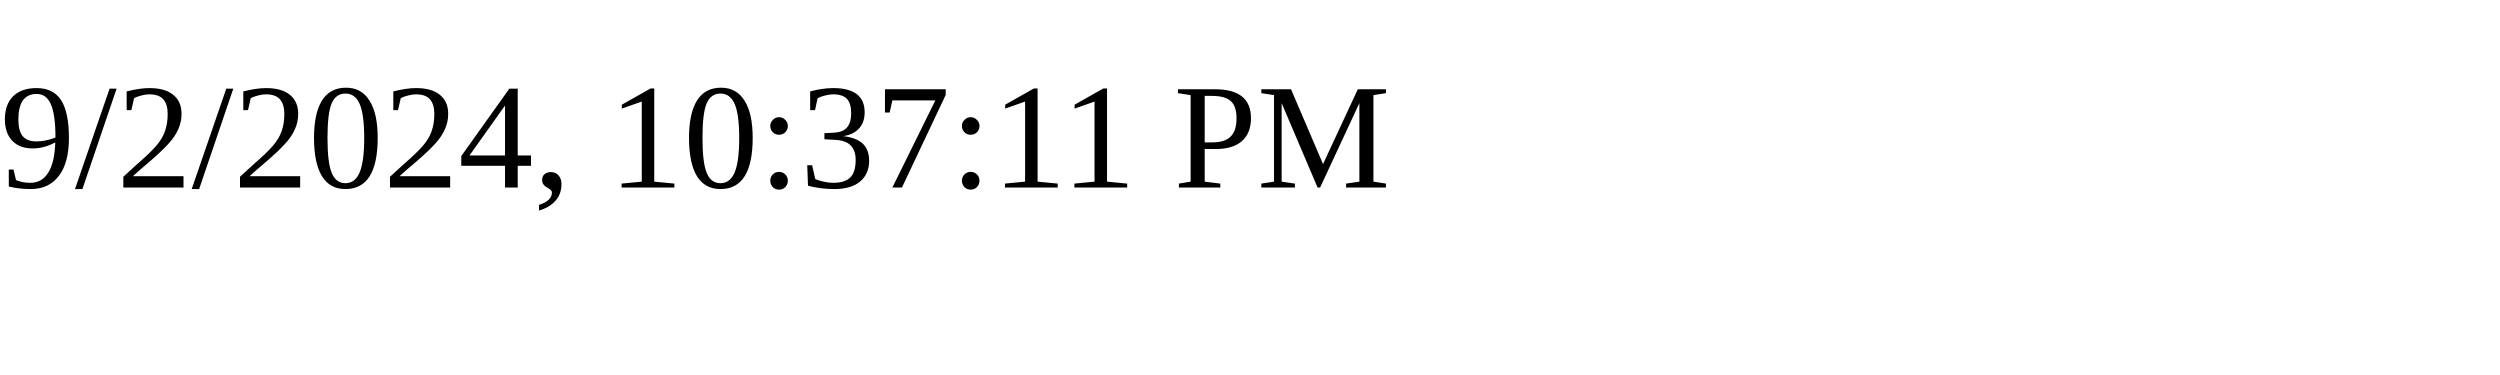
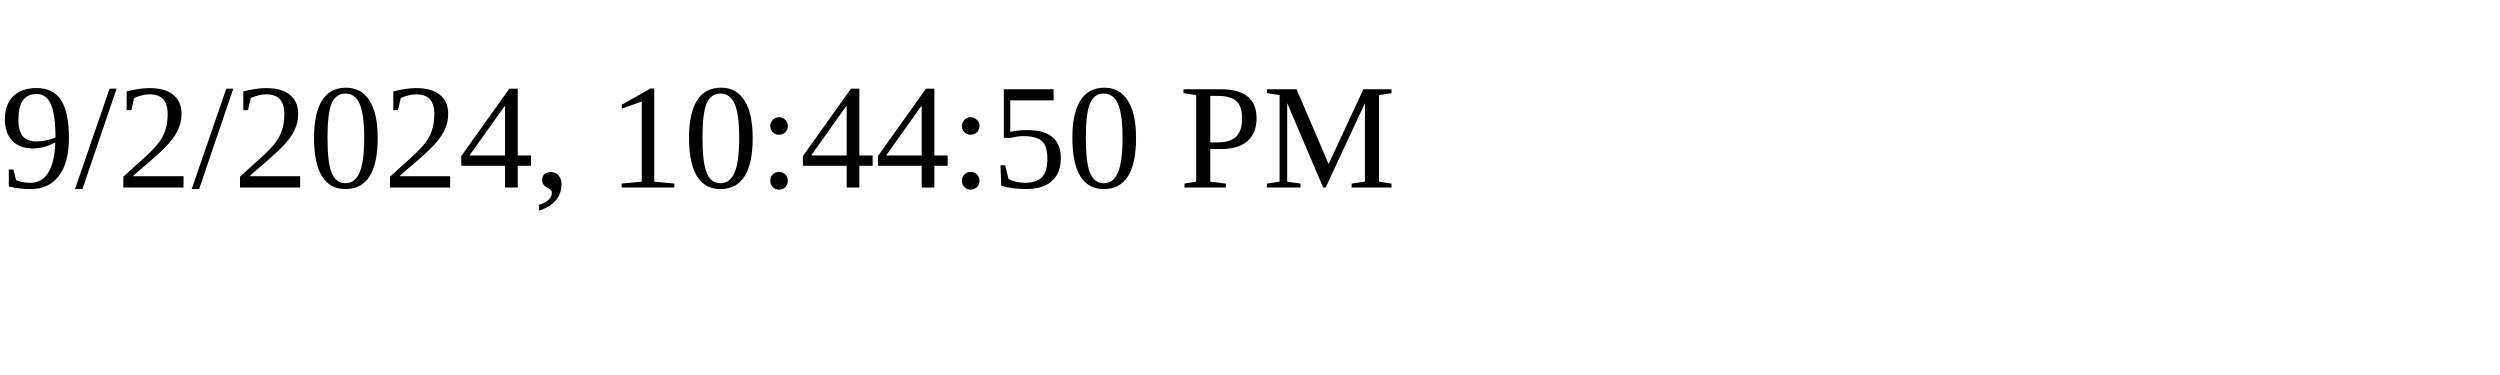
<svg xmlns="http://www.w3.org/2000/svg" height="30" width="200">
-   <text x="0" y="15">9/2/2024, 10:37:11 PM</text>
+   <text x="0" y="15">9/2/2024, 10:44:50 PM</text>
</svg>
